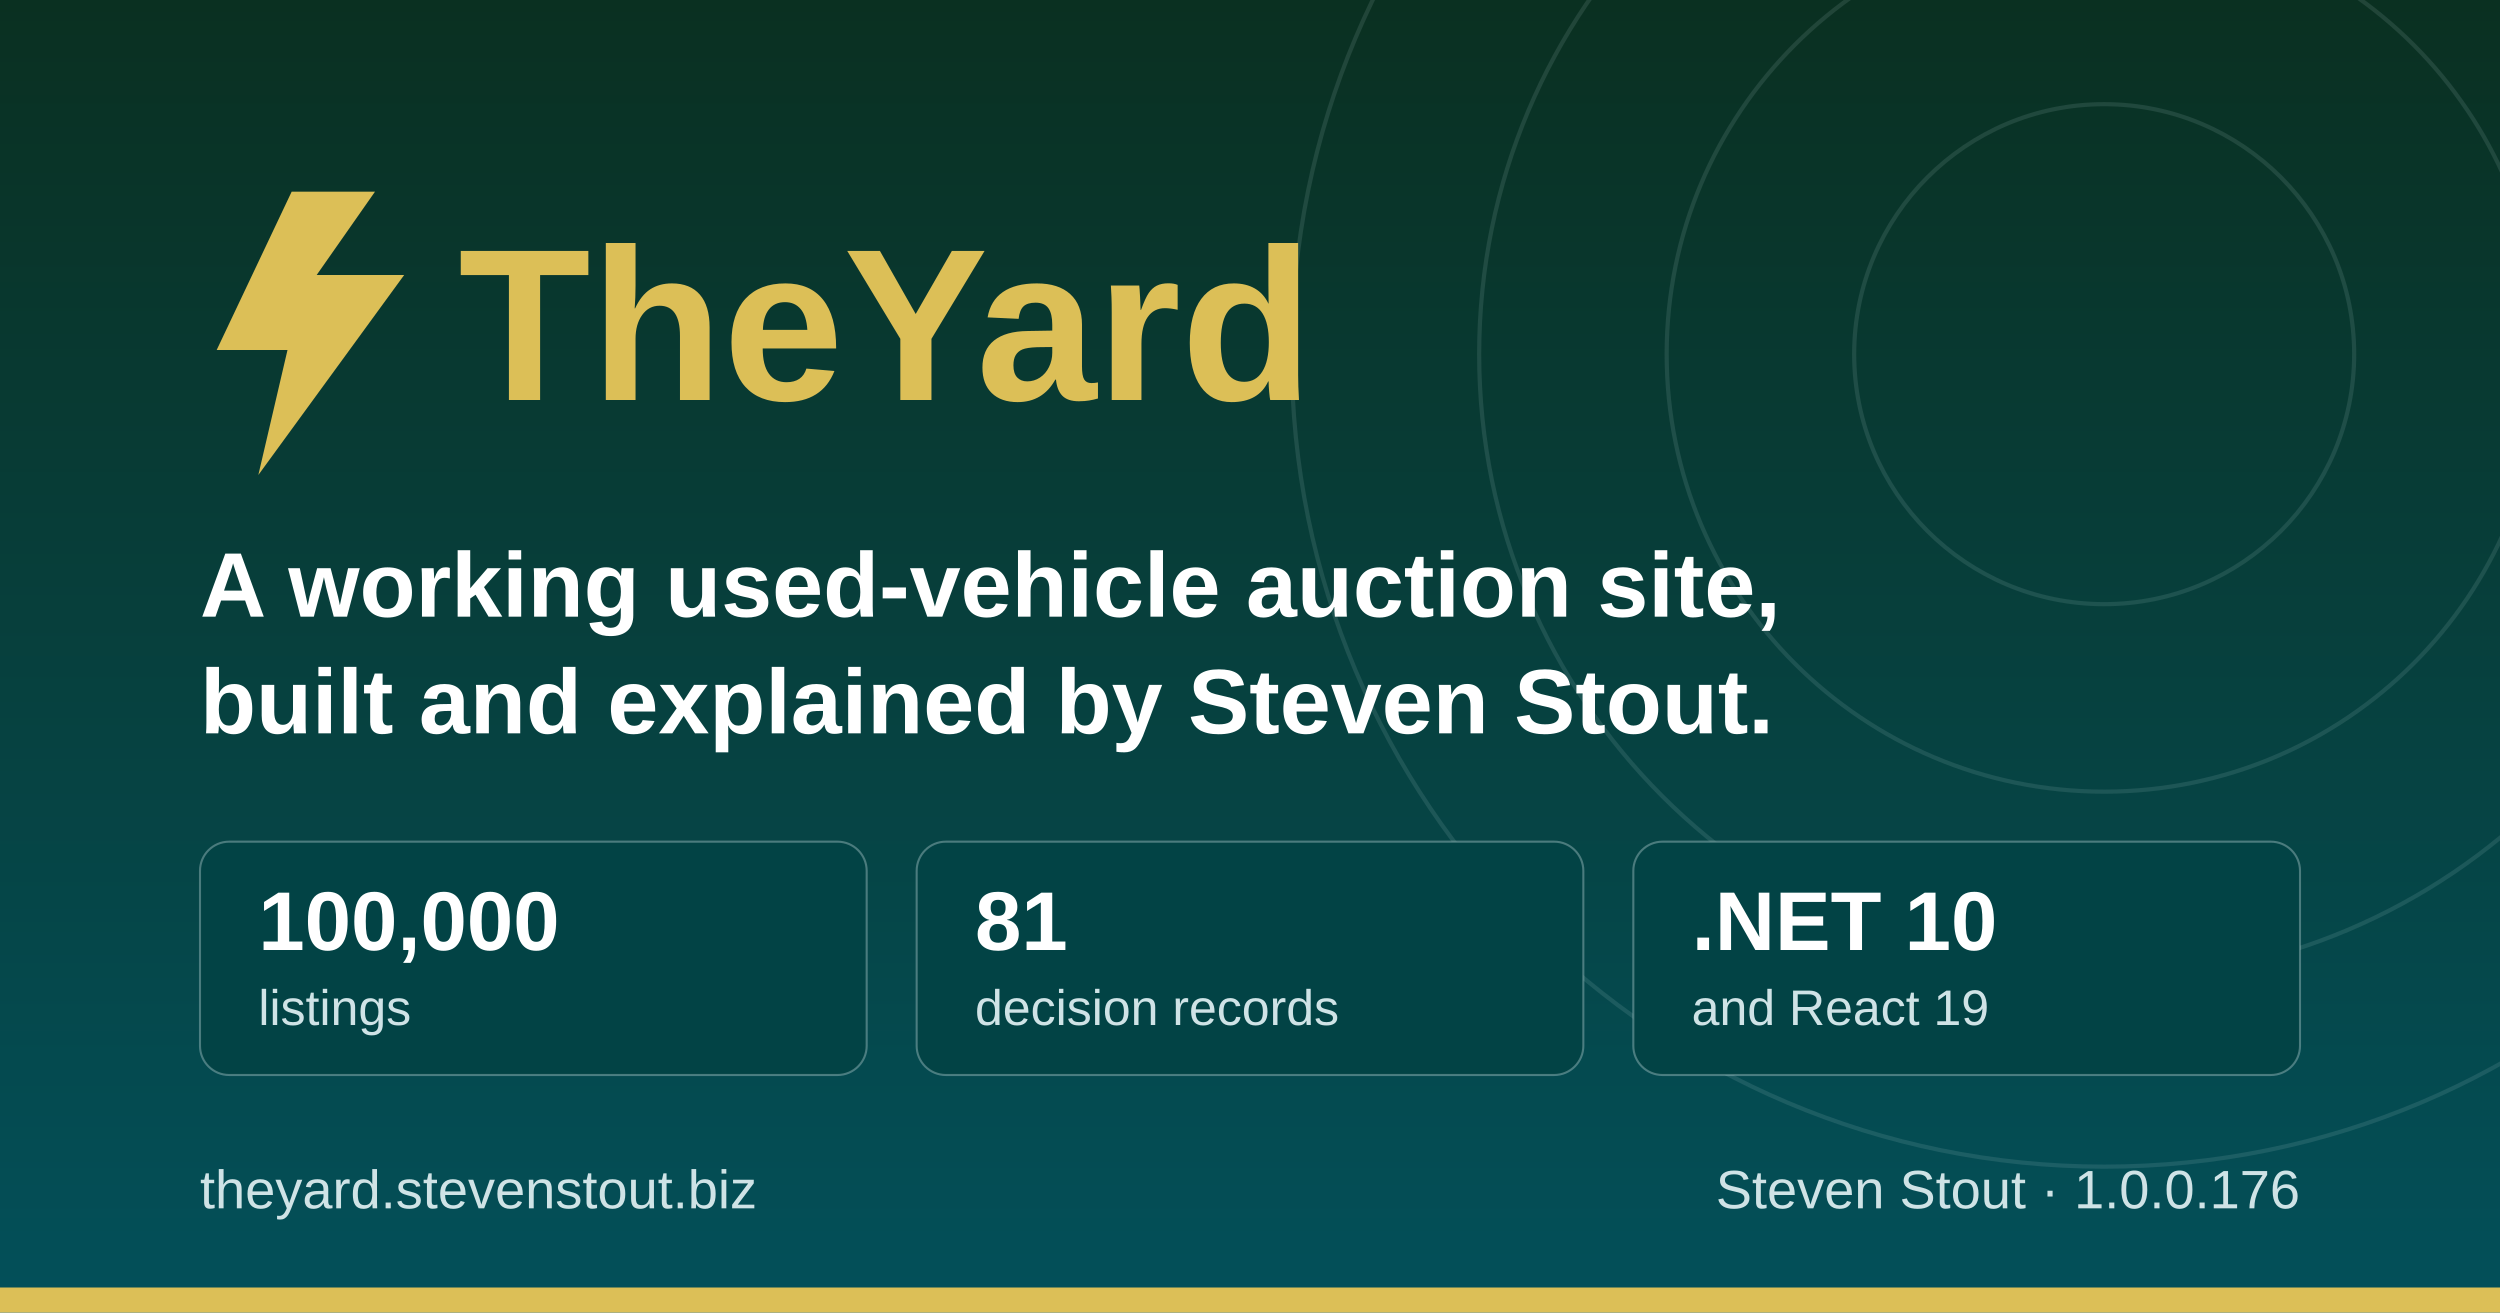
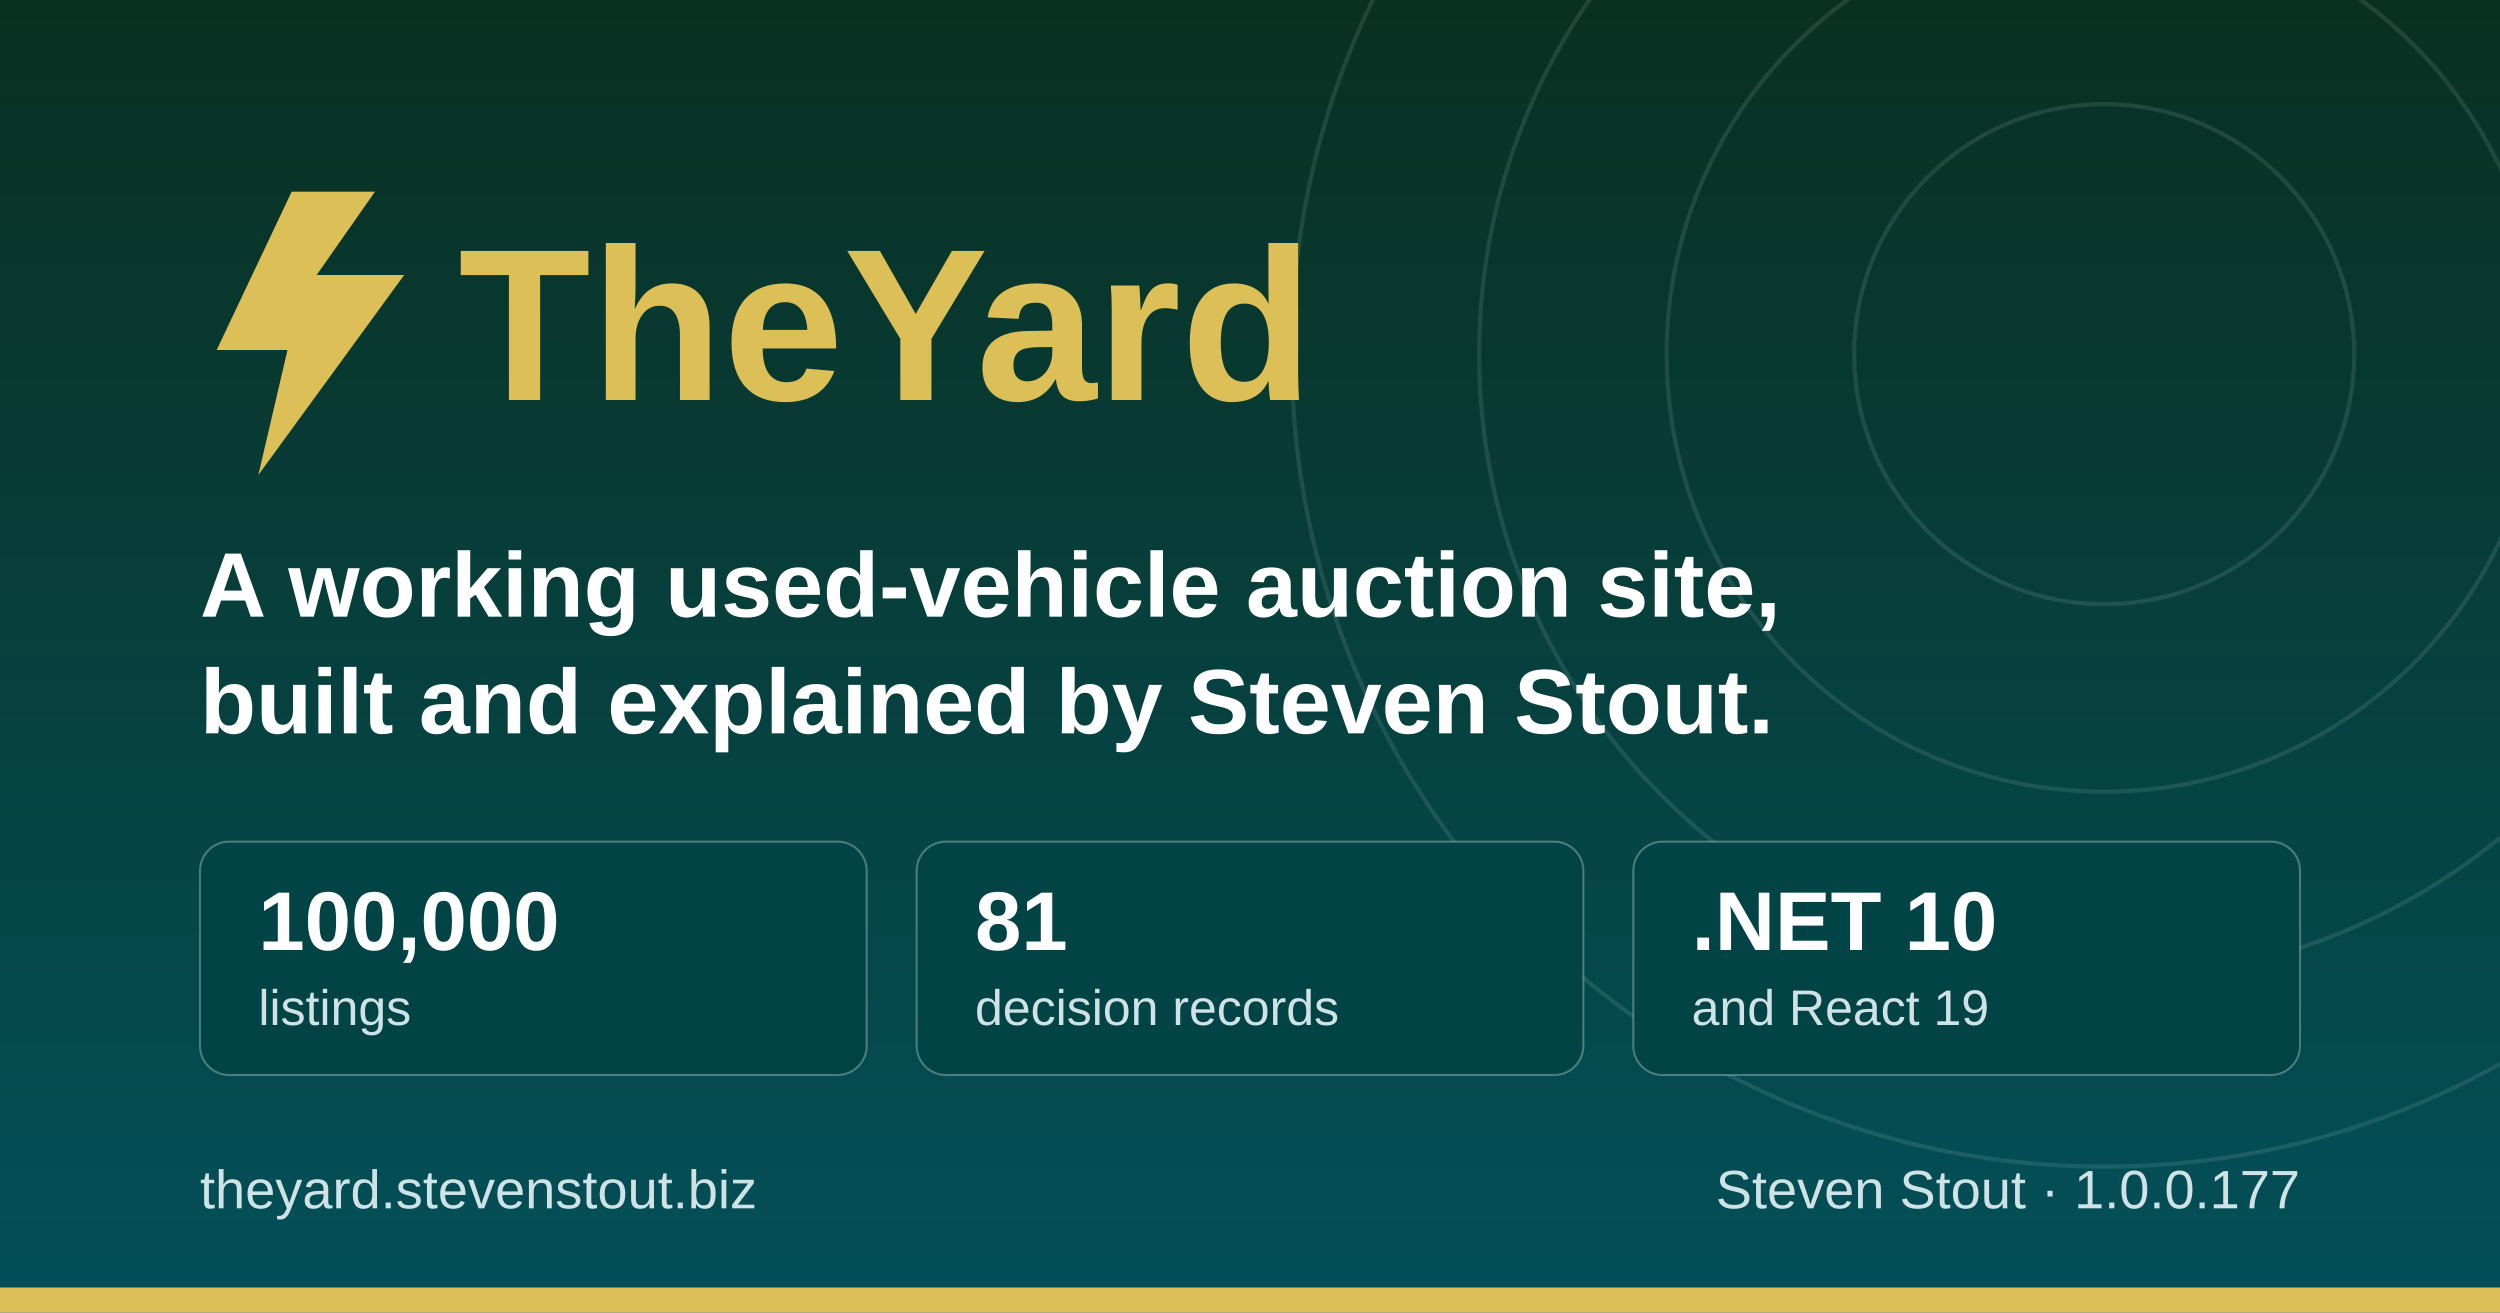
<svg xmlns="http://www.w3.org/2000/svg" width="1200" height="630" viewBox="0 0 1200 630" role="img" aria-label="TheYard, a used-vehicle auction platform, by Steven Stout">
  <defs>
    <linearGradient id="ground" x1="0" y1="0" x2="0" y2="1">
      <stop offset="0" stop-color="#0a3021" />
      <stop offset="1" stop-color="#03505a" />
    </linearGradient>
  </defs>
  <rect width="1200" height="630" fill="url(#ground)" />
  <g fill="none" stroke="#cfe3e6" stroke-opacity="0.12" stroke-width="2">
    <circle cx="1010" cy="170" r="120" />
    <circle cx="1010" cy="170" r="210" />
    <circle cx="1010" cy="170" r="300" />
    <circle cx="1010" cy="170" r="390" />
  </g>
  <rect x="0" y="618" width="1200" height="12" fill="#dcbf57" />
  <g transform="translate(96, 176)">
    <path d="M44 -84 L8 -8 h34 l-14 60 l70 -96 h-42 l28 -40 z" fill="#dcbf57" />
    <text x="124" y="16" font-family="Poppins, Segoe UI, system-ui, Arial, sans-serif" font-size="104" font-weight="700" fill="#dcbf57">TheYard</text>
  </g>
  <text x="96" y="296" font-family="Poppins, Segoe UI, system-ui, Arial, sans-serif" font-size="44" font-weight="600" fill="#ffffff">A working used-vehicle auction site,</text>
  <text x="96" y="352" font-family="Poppins, Segoe UI, system-ui, Arial, sans-serif" font-size="44" font-weight="600" fill="#ffffff">built and explained by Steven Stout.</text>
  <g font-family="Poppins, Segoe UI, system-ui, Arial, sans-serif">
    <rect x="96" y="404" width="320" height="112" rx="14" fill="#024345" stroke="#cfe3e6" stroke-opacity="0.35" />
    <text x="124" y="456" font-size="40" font-weight="700" fill="#ffffff">100,000</text>
    <text x="124" y="492" font-size="24" font-weight="500" fill="#cfe3e6">listings</text>
    <rect x="440" y="404" width="320" height="112" rx="14" fill="#024345" stroke="#cfe3e6" stroke-opacity="0.35" />
    <text x="468" y="456" font-size="40" font-weight="700" fill="#ffffff">81</text>
    <text x="468" y="492" font-size="24" font-weight="500" fill="#cfe3e6">decision records</text>
    <rect x="784" y="404" width="320" height="112" rx="14" fill="#024345" stroke="#cfe3e6" stroke-opacity="0.35" />
    <text x="812" y="456" font-size="40" font-weight="700" fill="#ffffff">.NET 10</text>
    <text x="812" y="492" font-size="24" font-weight="500" fill="#cfe3e6">and React 19</text>
  </g>
  <text x="96" y="580" font-family="Poppins, Segoe UI, system-ui, Arial, sans-serif" font-size="26" font-weight="500" fill="#cfe3e6">theyard.stevenstout.biz</text>
-   <text x="1104" y="580" text-anchor="end" font-family="Poppins, Segoe UI, system-ui, Arial, sans-serif" font-size="26" font-weight="500" fill="#cfe3e6">Steven Stout · 1.0.0.176</text>
+   <text x="1104" y="580" text-anchor="end" font-family="Poppins, Segoe UI, system-ui, Arial, sans-serif" font-size="26" font-weight="500" fill="#cfe3e6">Steven Stout · 1.0.0.177</text>
</svg>
